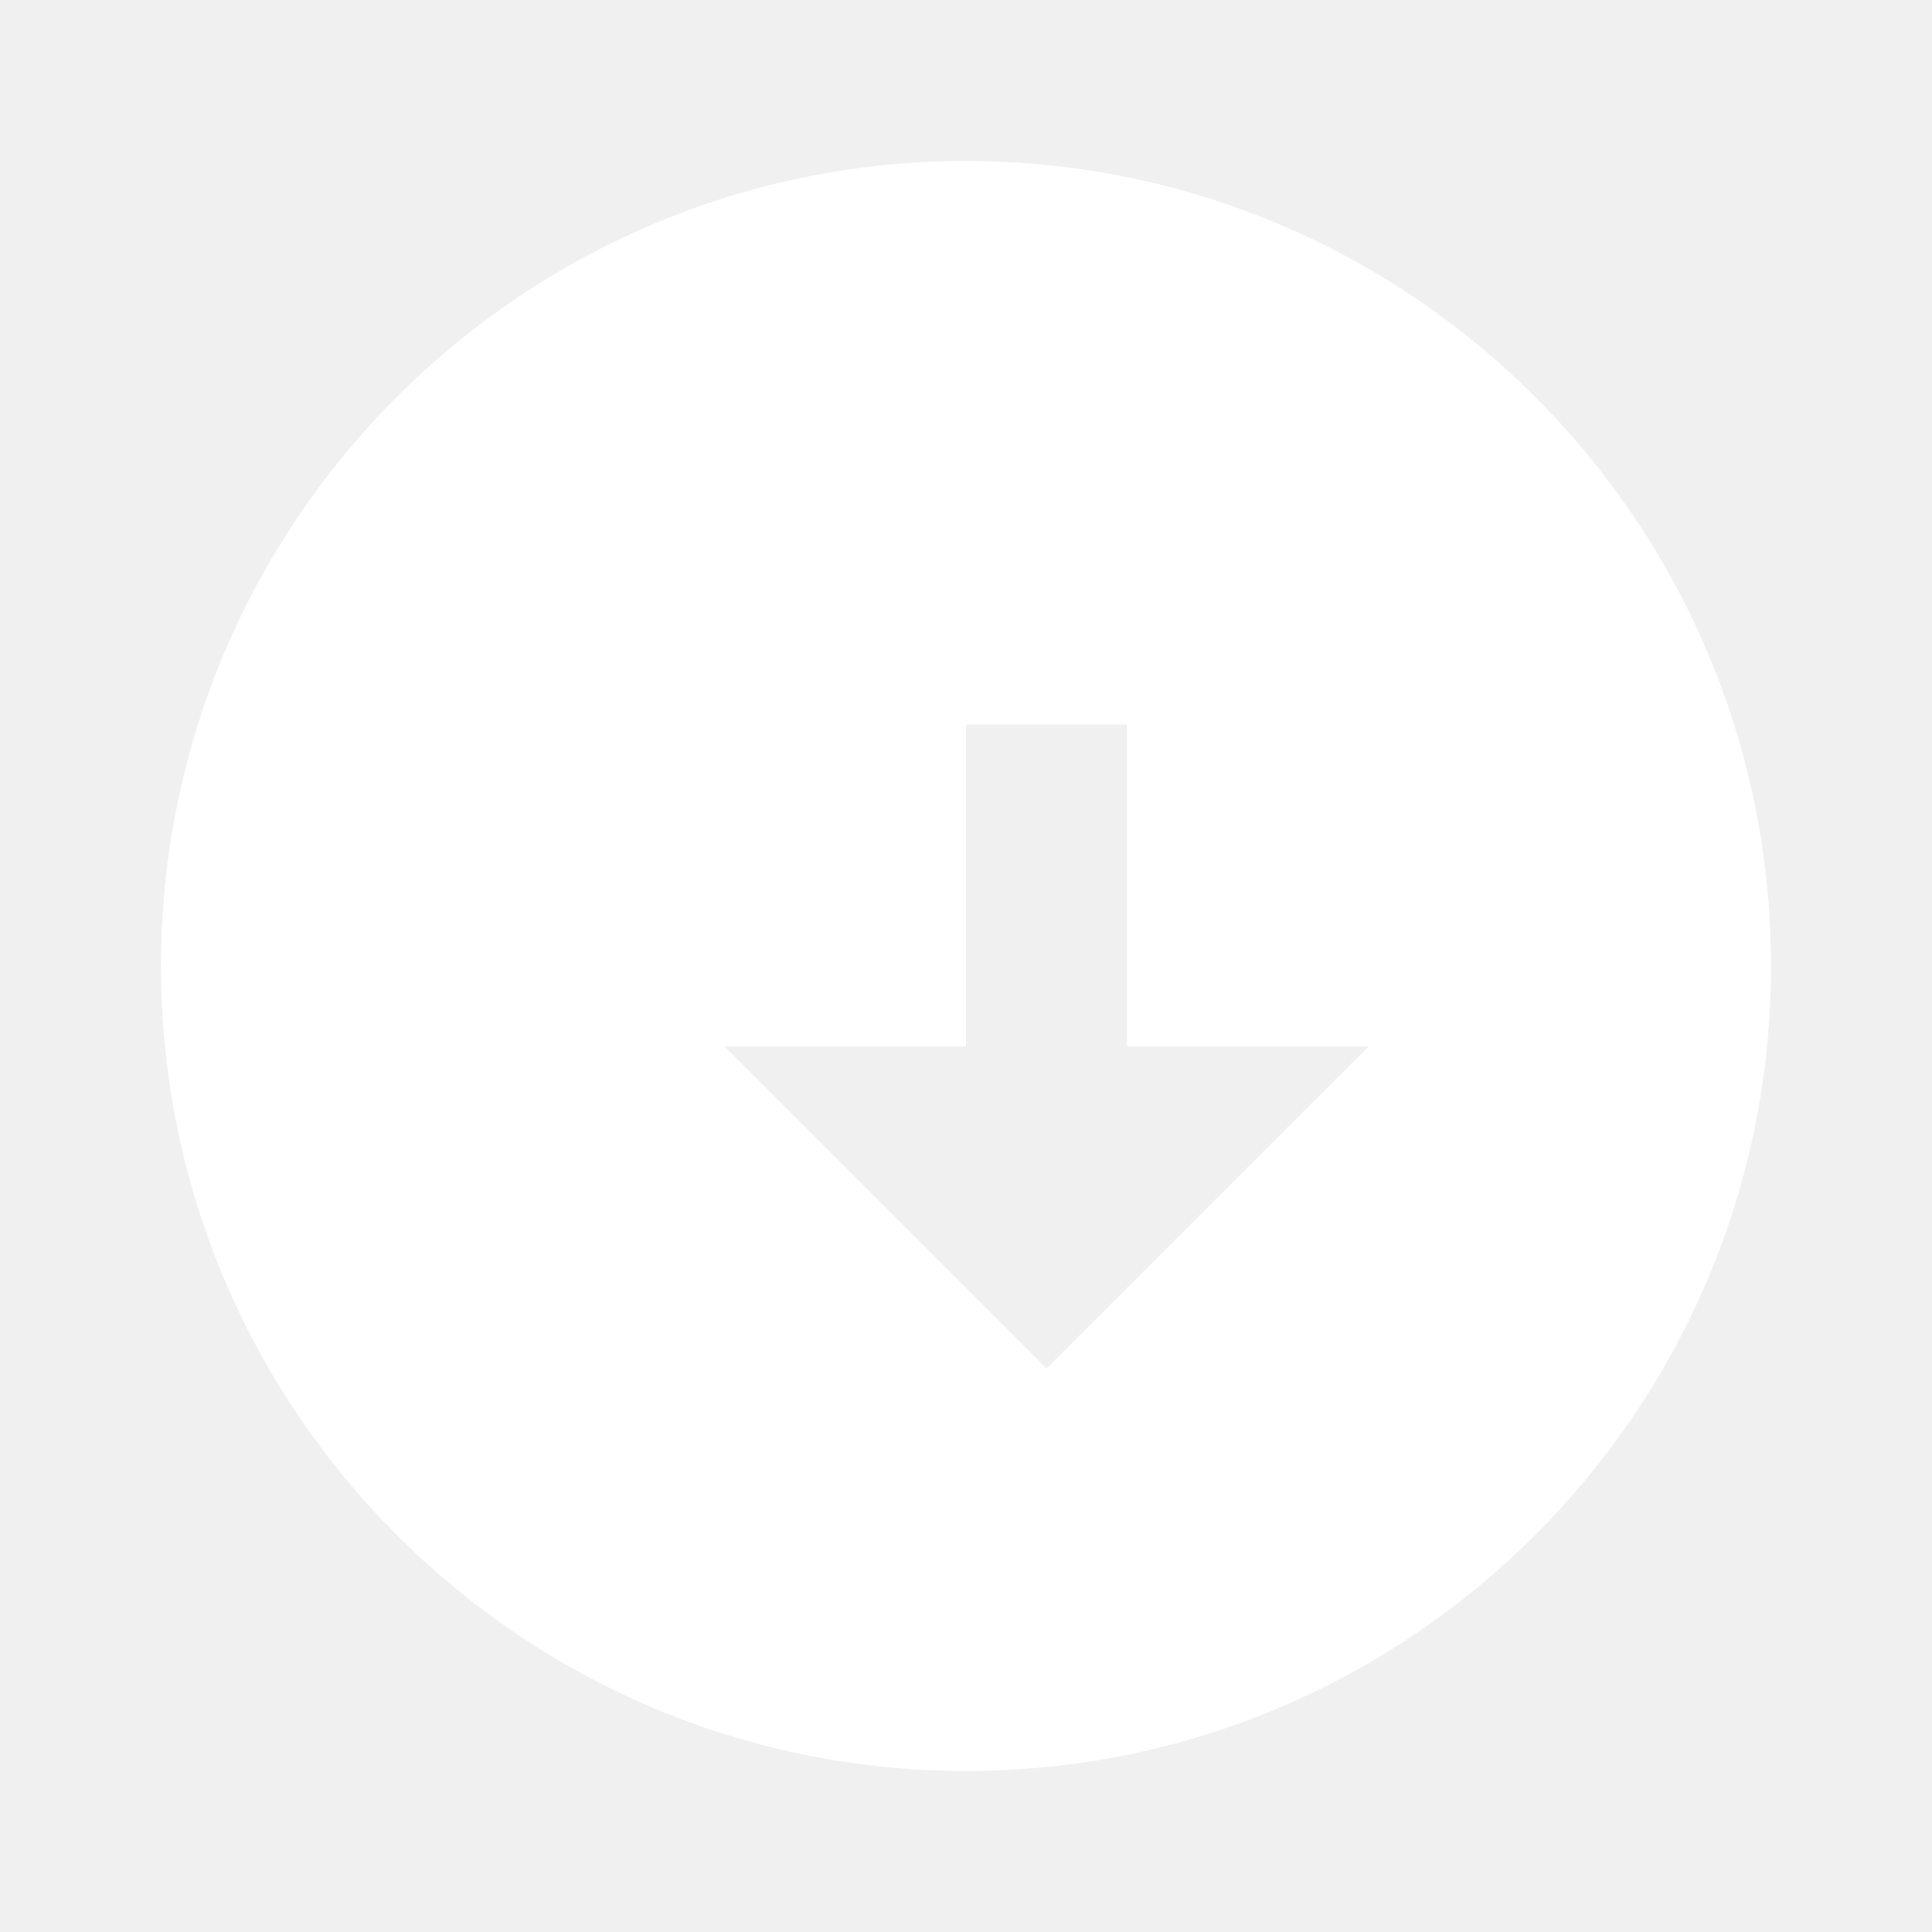
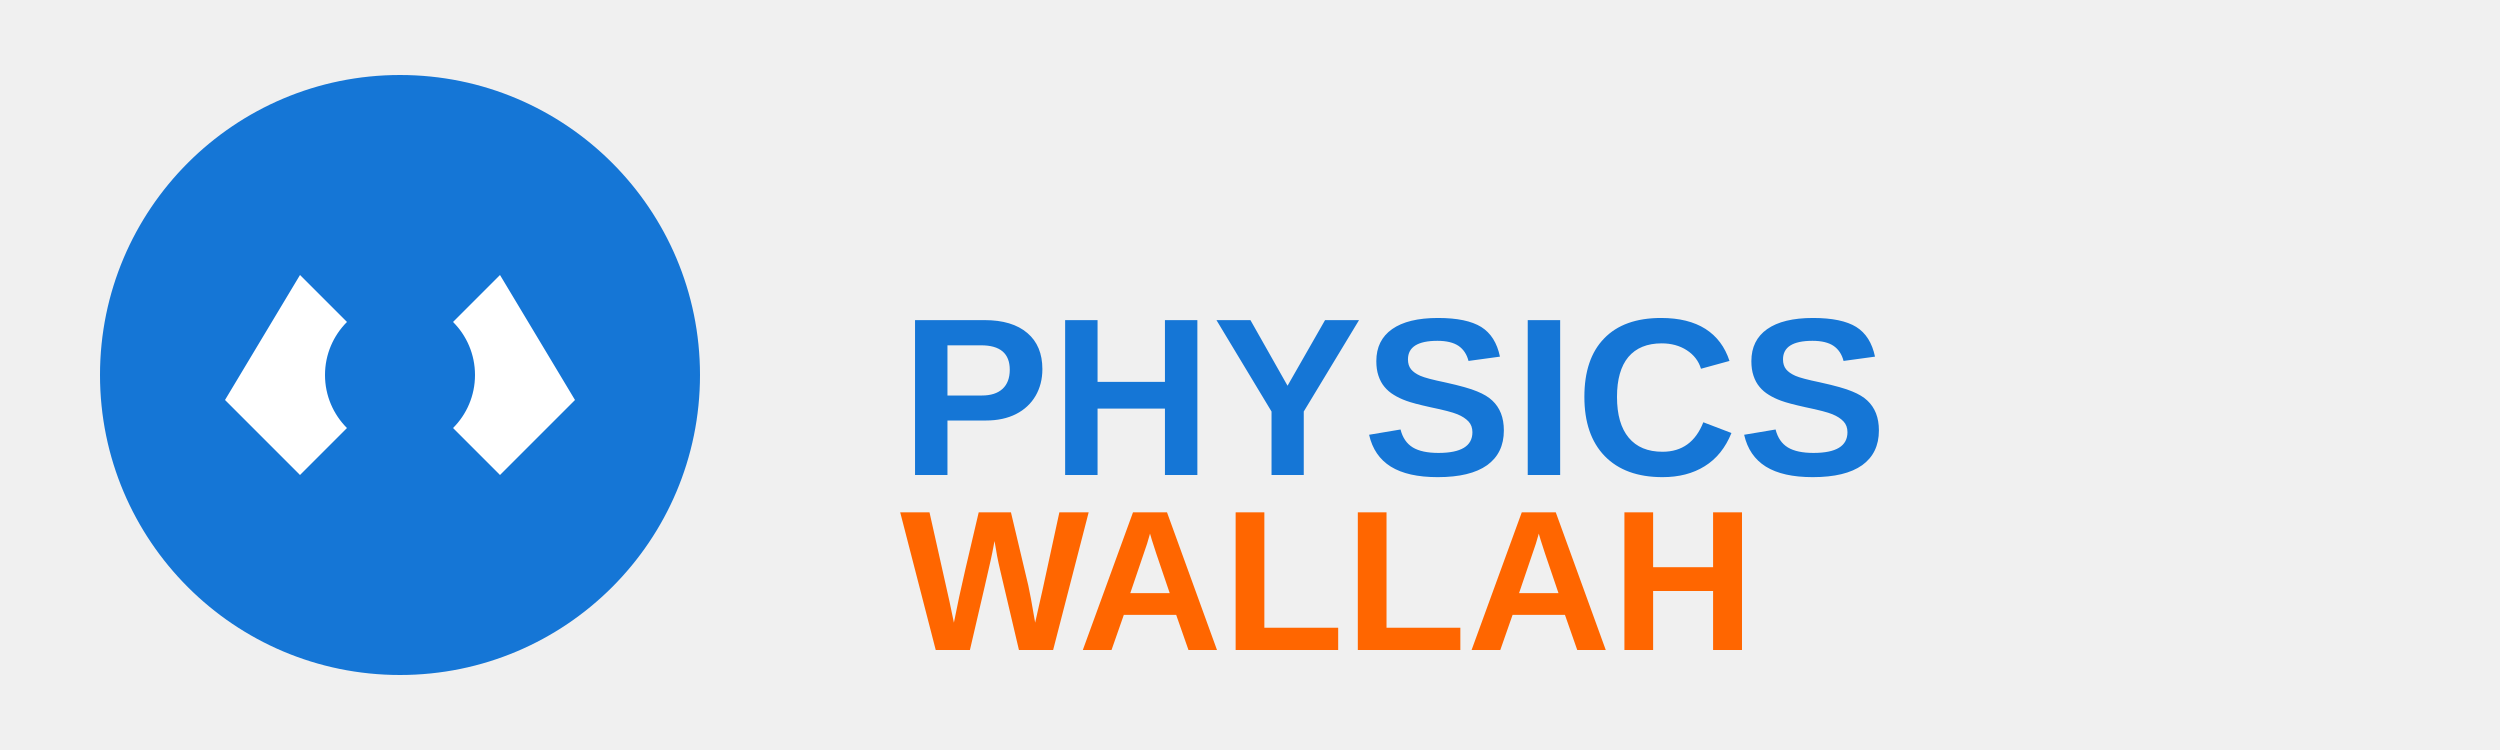
- <svg xmlns="http://www.w3.org/2000/svg" fill="#ffffff" viewBox="0 0 24 24">
-   <path d="M12 2C6.48 2 2 6.48 2 12s4.48 10 10 10 10-4.48 10-10S17.52 2 12 2zm1 15l-4-4h3V9h2v4h3l-4 4z" />
+ <svg xmlns="http://www.w3.org/2000/svg" viewBox="0 0 200 60">
+   <circle cx="32" cy="30" r="24" fill="#1576D6" />
+   <path d="M24 22l-6 10 6 6 8-8zm16 0l6 10-6 6-8-8z" fill="#fff" />
+   <circle cx="32" cy="30" r="6" fill="#1576D6" />
+   <text x="72" y="38" font-family="Arial, sans-serif" font-weight="bold" font-size="18" fill="#1576D6">PHYSICS</text>
+   <text x="72" y="52" font-family="Arial, sans-serif" font-weight="bold" font-size="16" fill="#FF6600">WALLAH</text>
</svg>
